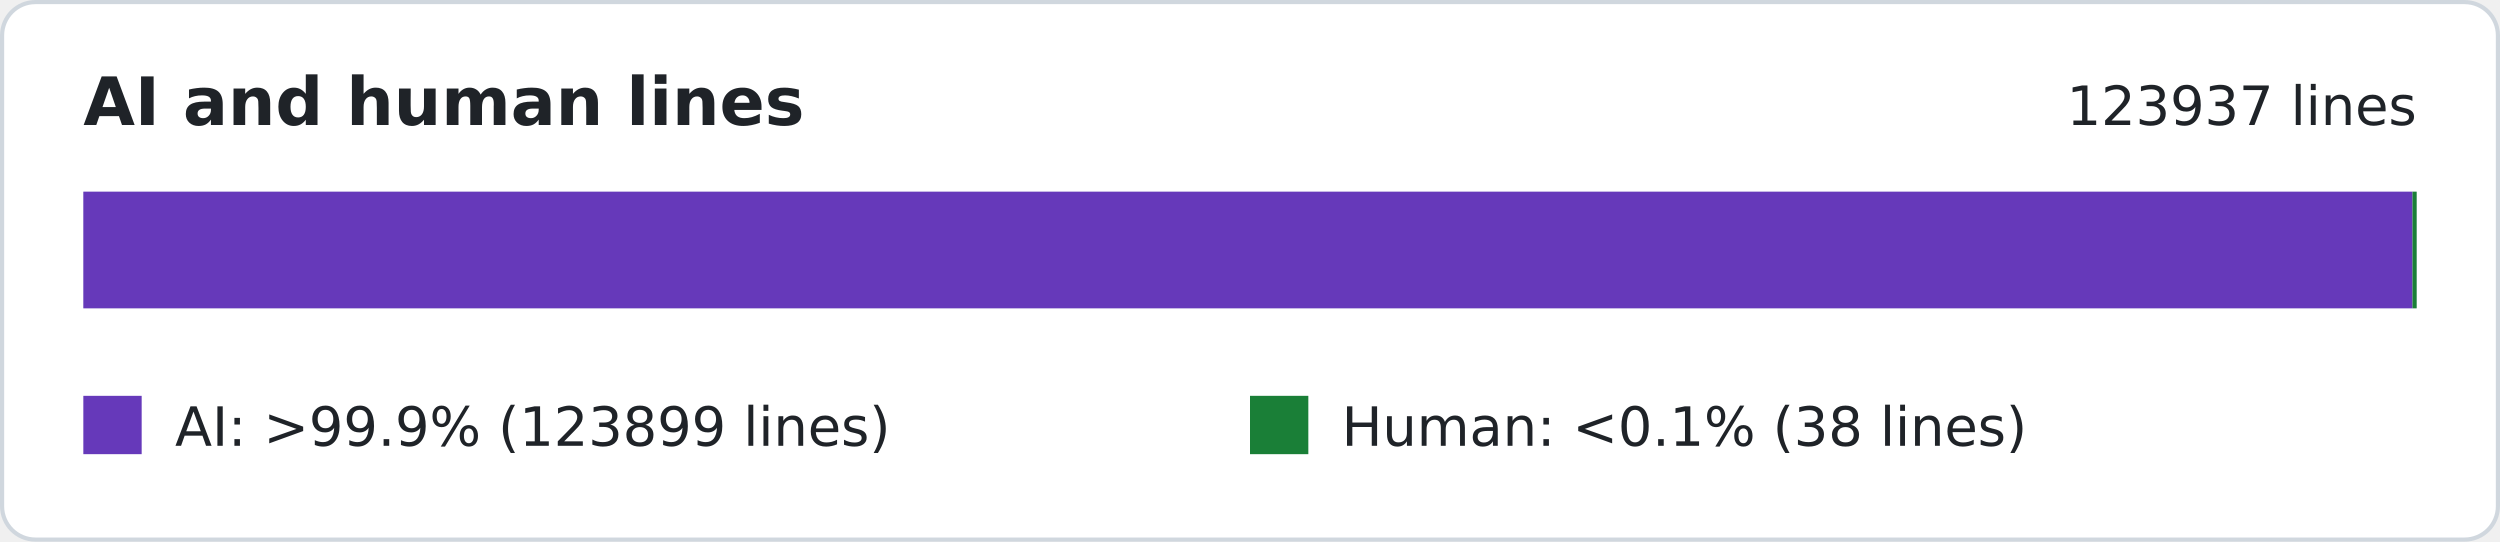
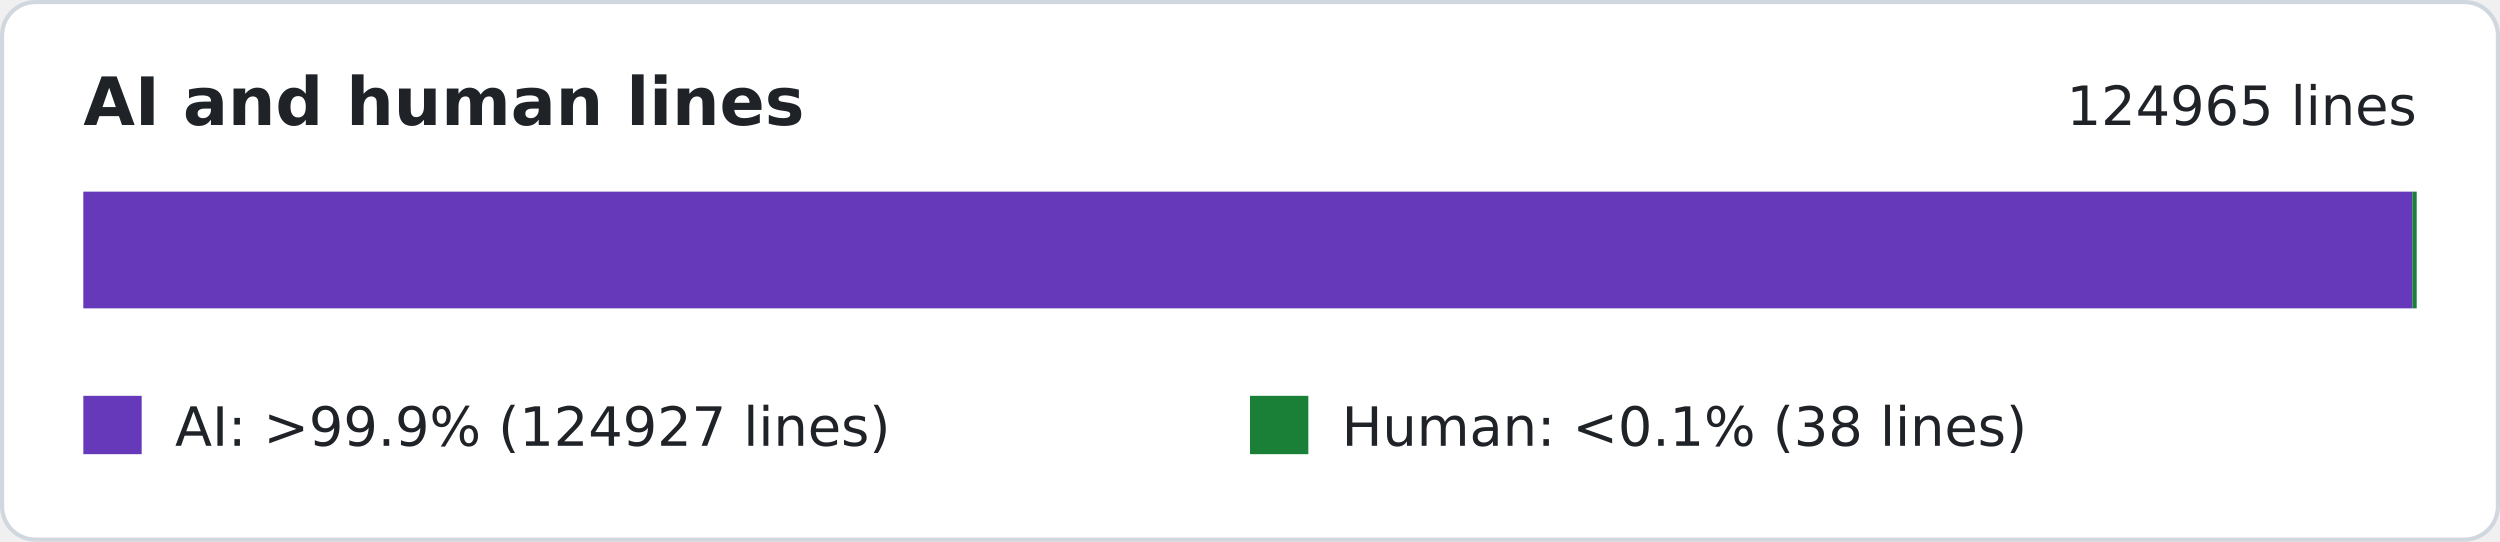
<svg xmlns="http://www.w3.org/2000/svg" width="600" height="130" viewBox="0 0 600 130" role="img" aria-labelledby="title desc">
  <rect x="0.5" y="0.5" width="599" height="129" rx="8" fill="#ffffff" stroke="#d0d7de" />
  <g font-family="Verdana, DejaVu Sans, sans-serif" fill="#1f2328">
    <text x="20" y="30" font-size="16" font-weight="bold">AI and human lines</text>
-     <text x="580" y="30" font-size="13" text-anchor="end">123937 lines</text>
+     <text x="580" y="30" font-size="13" text-anchor="end">124965 lines</text>
    <rect x="20" y="46" width="560" height="28" fill="#eaeef2" />
    <rect x="20" y="46" width="559" height="28" fill="#6639ba" />
    <rect x="579" y="46" width="1" height="28" fill="#1a7f37" />
    <rect x="20" y="95" width="14" height="14" fill="#6639ba" />
-     <text x="42" y="107" font-size="13">AI: &gt;99.9% (123899 lines)</text>
+     <text x="42" y="107" font-size="13">AI: &gt;99.9% (124927 lines)</text>
    <rect x="300" y="95" width="14" height="14" fill="#1a7f37" />
    <text x="322" y="107" font-size="13">Human: &lt;0.1% (38 lines)</text>
  </g>
</svg>
